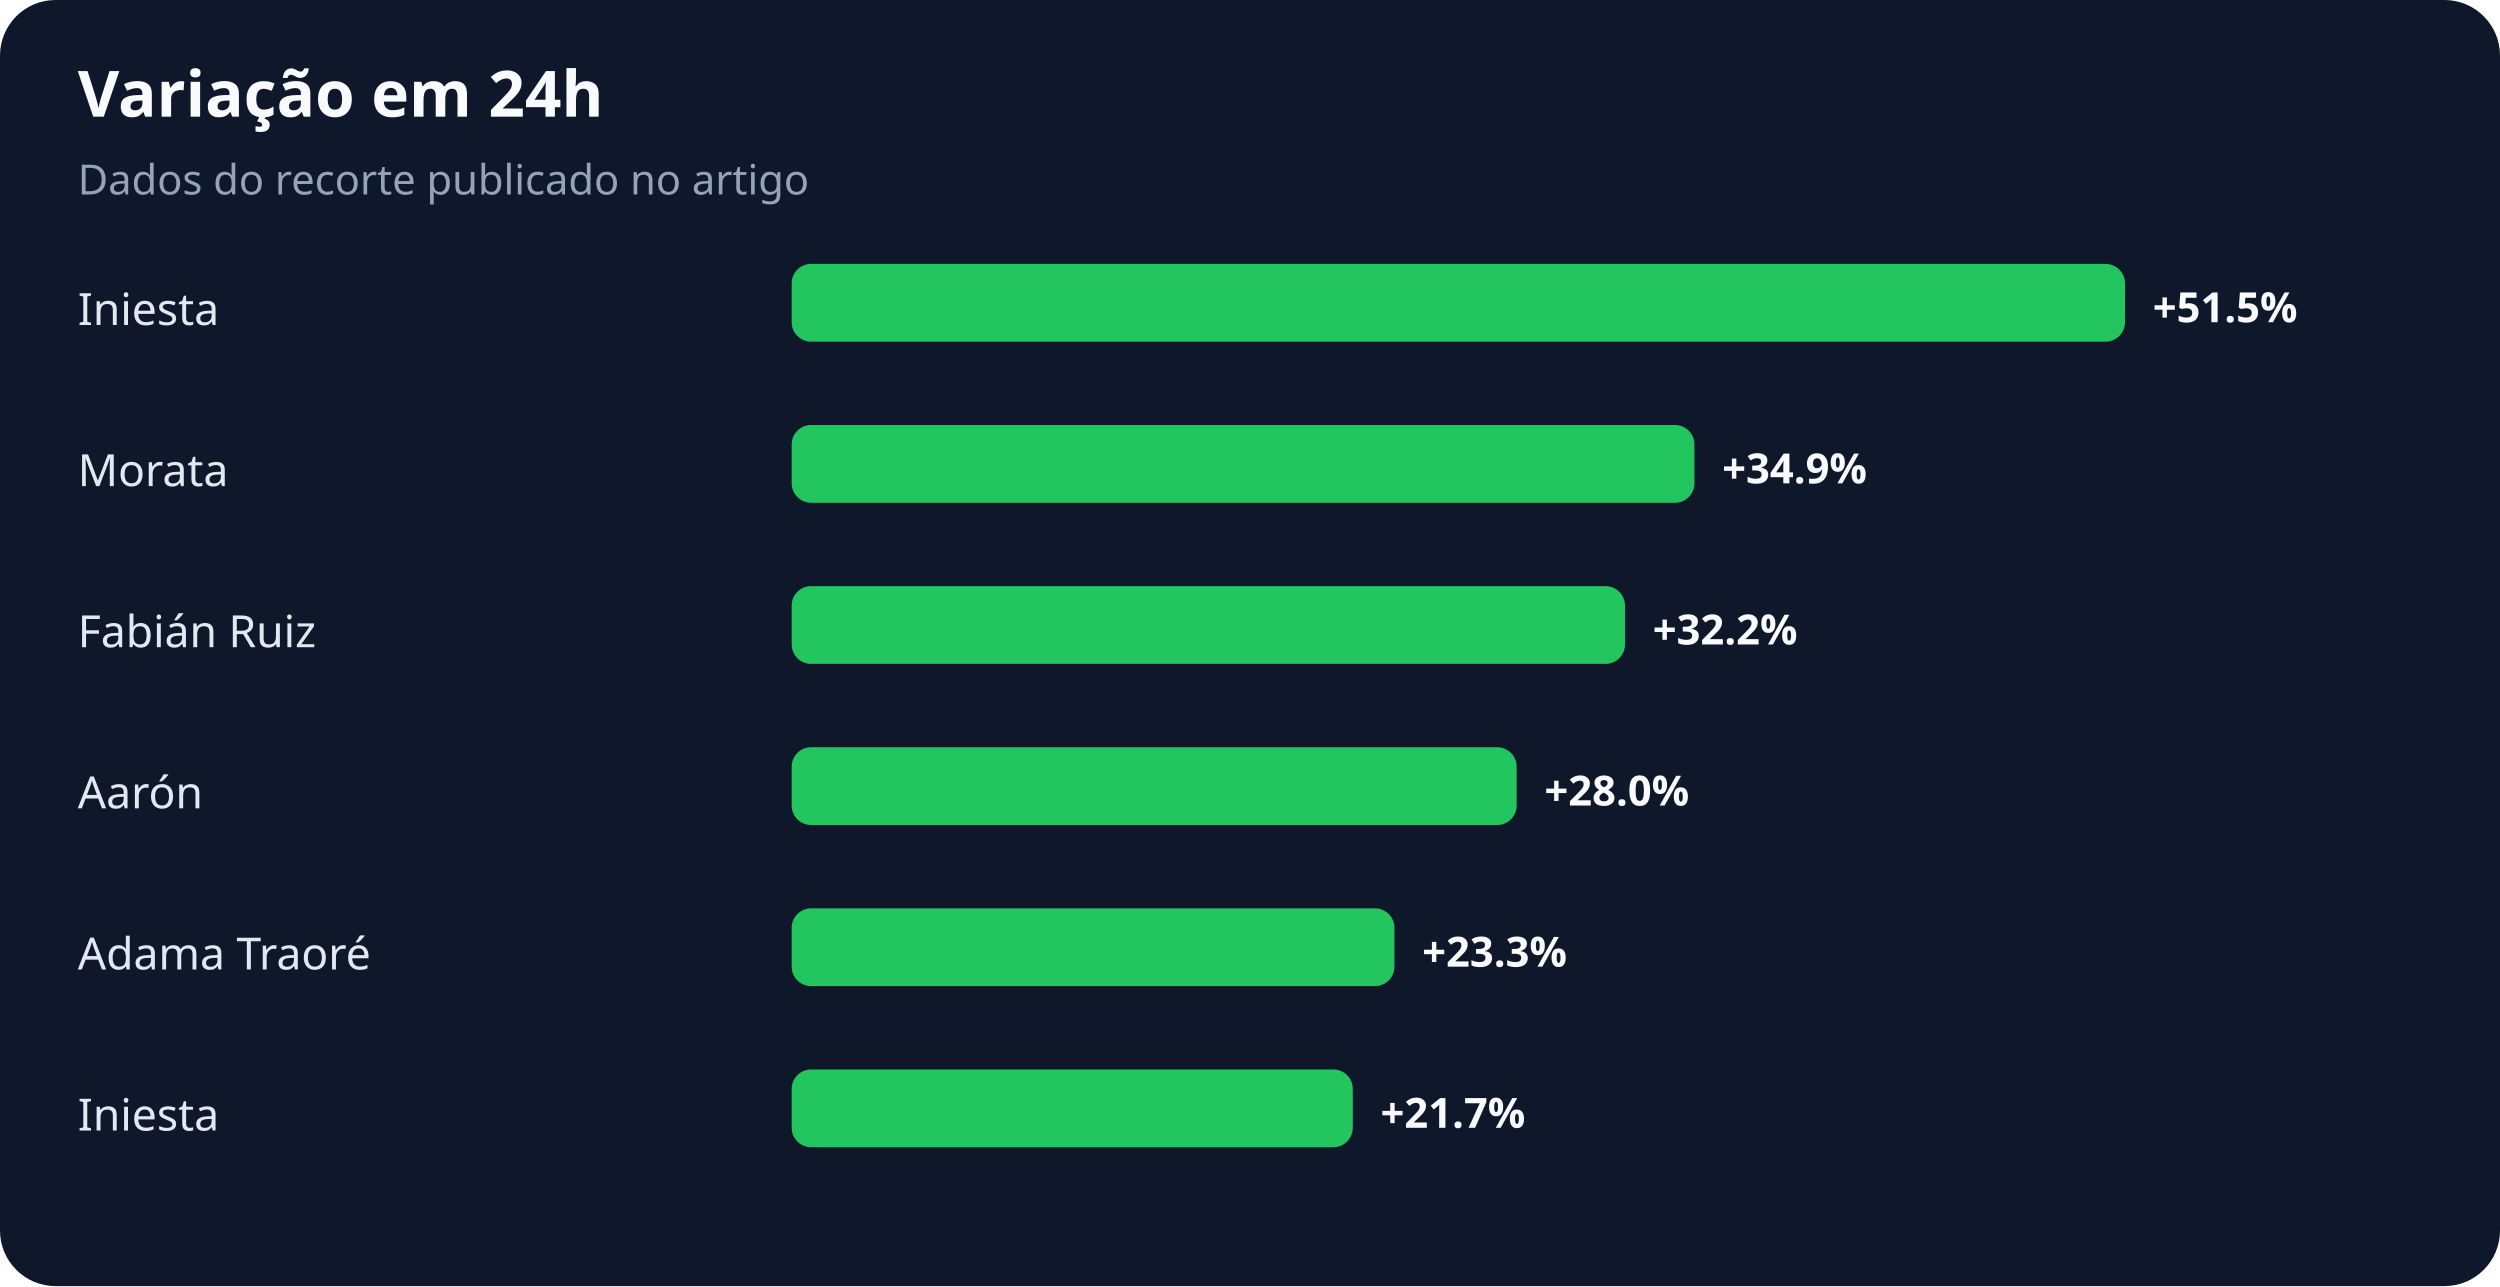
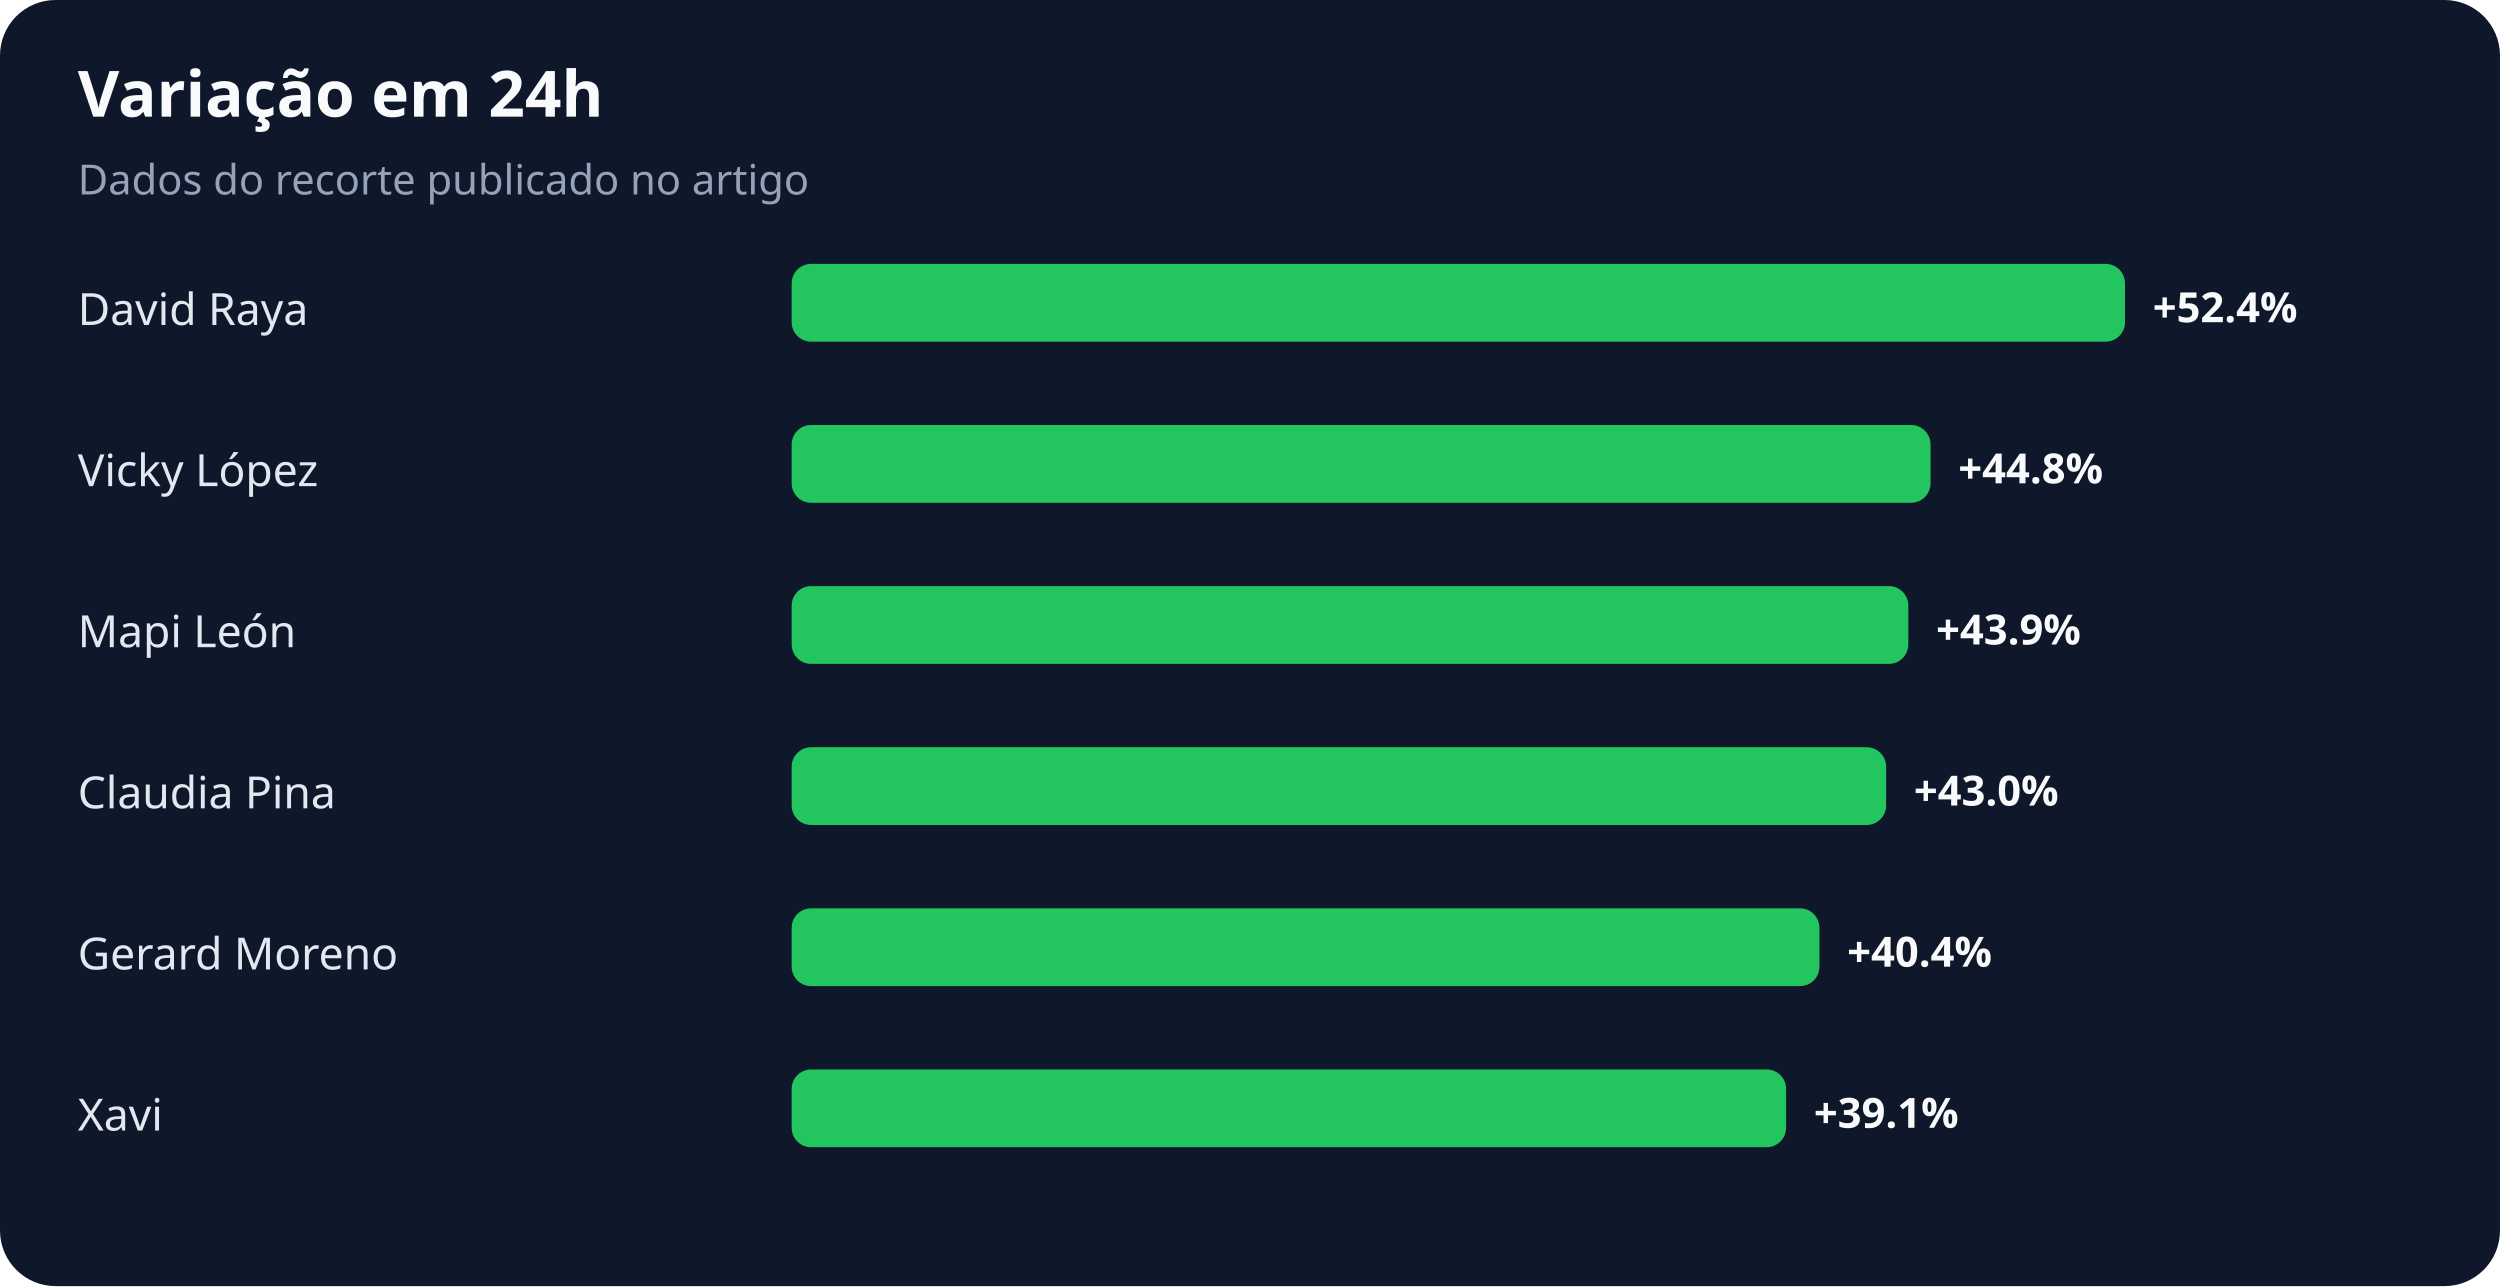
<svg xmlns="http://www.w3.org/2000/svg" width="900" height="463" viewBox="0 0 900 463" role="img" aria-labelledby="title desc">
  <rect width="100%" height="100%" rx="20" fill="#0f172a" />
  <text x="28" y="42" fill="#f8fafc" font-family="system-ui,sans-serif" font-size="23" font-weight="700">Variação em 24h</text>
  <text x="28" y="70" fill="#94a3b8" font-family="system-ui,sans-serif" font-size="15">Dados do recorte publicado no artigo</text>
-   <text x="28" y="117" fill="#e2e8f0" font-family="system-ui,sans-serif" font-size="16">Iniesta</text>
+   <text x="28" y="117" fill="#e2e8f0" font-family="system-ui,sans-serif" font-size="16">David Raya</text>
  <rect x="285" y="95" width="480" height="28" rx="7" fill="#22c55e" />
-   <text x="775" y="116" fill="#f8fafc" font-family="system-ui,sans-serif" font-size="15" font-weight="700">+51.5%</text>
-   <text x="28" y="175" fill="#e2e8f0" font-family="system-ui,sans-serif" font-size="16">Morata</text>
-   <rect x="285" y="153" width="325" height="28" rx="7" fill="#22c55e" />
-   <text x="620" y="174" fill="#f8fafc" font-family="system-ui,sans-serif" font-size="15" font-weight="700">+34.9%</text>
-   <text x="28" y="233" fill="#e2e8f0" font-family="system-ui,sans-serif" font-size="16">Fabián Ruiz</text>
-   <rect x="285" y="211" width="300" height="28" rx="7" fill="#22c55e" />
-   <text x="595" y="232" fill="#f8fafc" font-family="system-ui,sans-serif" font-size="15" font-weight="700">+32.2%</text>
-   <text x="28" y="291" fill="#e2e8f0" font-family="system-ui,sans-serif" font-size="16">Aarón</text>
-   <rect x="285" y="269" width="261" height="28" rx="7" fill="#22c55e" />
-   <text x="556" y="290" fill="#f8fafc" font-family="system-ui,sans-serif" font-size="15" font-weight="700">+28.0%</text>
-   <text x="28" y="349" fill="#e2e8f0" font-family="system-ui,sans-serif" font-size="16">Adama Traoré</text>
-   <rect x="285" y="327" width="217" height="28" rx="7" fill="#22c55e" />
-   <text x="512" y="348" fill="#f8fafc" font-family="system-ui,sans-serif" font-size="15" font-weight="700">+23.3%</text>
-   <text x="28" y="407" fill="#e2e8f0" font-family="system-ui,sans-serif" font-size="16">Iniesta</text>
-   <rect x="285" y="385" width="202" height="28" rx="7" fill="#22c55e" />
-   <text x="497" y="406" fill="#f8fafc" font-family="system-ui,sans-serif" font-size="15" font-weight="700">+21.7%</text>
+   <text x="775" y="116" fill="#f8fafc" font-family="system-ui,sans-serif" font-size="15" font-weight="700">+52.4%</text>
+   <text x="28" y="175" fill="#e2e8f0" font-family="system-ui,sans-serif" font-size="16">Vicky López</text>
+   <rect x="285" y="153" width="410" height="28" rx="7" fill="#22c55e" />
+   <text x="705" y="174" fill="#f8fafc" font-family="system-ui,sans-serif" font-size="15" font-weight="700">+44.8%</text>
+   <text x="28" y="233" fill="#e2e8f0" font-family="system-ui,sans-serif" font-size="16">Mapi León</text>
+   <rect x="285" y="211" width="402" height="28" rx="7" fill="#22c55e" />
+   <text x="697" y="232" fill="#f8fafc" font-family="system-ui,sans-serif" font-size="15" font-weight="700">+43.9%</text>
+   <text x="28" y="291" fill="#e2e8f0" font-family="system-ui,sans-serif" font-size="16">Claudia Pina</text>
+   <rect x="285" y="269" width="394" height="28" rx="7" fill="#22c55e" />
+   <text x="689" y="290" fill="#f8fafc" font-family="system-ui,sans-serif" font-size="15" font-weight="700">+43.0%</text>
+   <text x="28" y="349" fill="#e2e8f0" font-family="system-ui,sans-serif" font-size="16">Gerard Moreno</text>
+   <rect x="285" y="327" width="370" height="28" rx="7" fill="#22c55e" />
+   <text x="665" y="348" fill="#f8fafc" font-family="system-ui,sans-serif" font-size="15" font-weight="700">+40.4%</text>
+   <text x="28" y="407" fill="#e2e8f0" font-family="system-ui,sans-serif" font-size="16">Xavi</text>
+   <rect x="285" y="385" width="358" height="28" rx="7" fill="#22c55e" />
+   <text x="653" y="406" fill="#f8fafc" font-family="system-ui,sans-serif" font-size="15" font-weight="700">+39.1%</text>
</svg>
